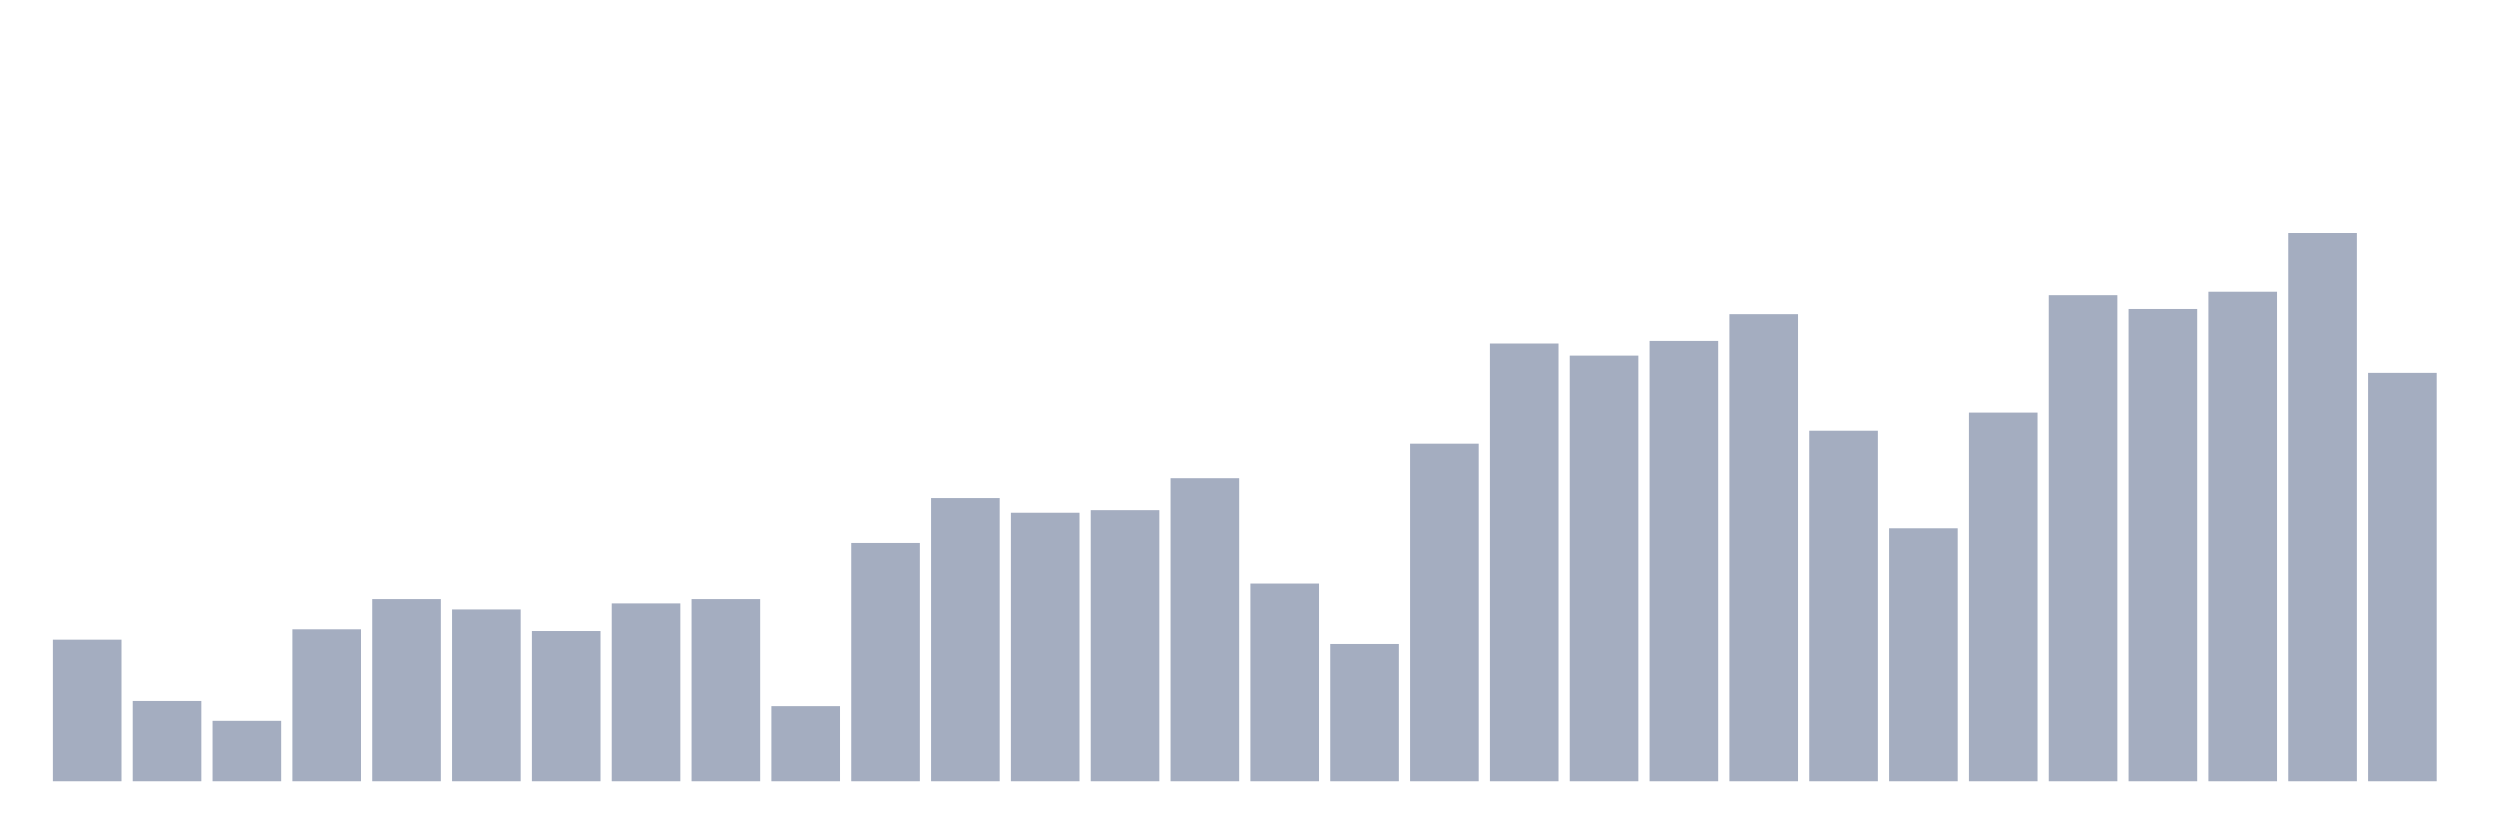
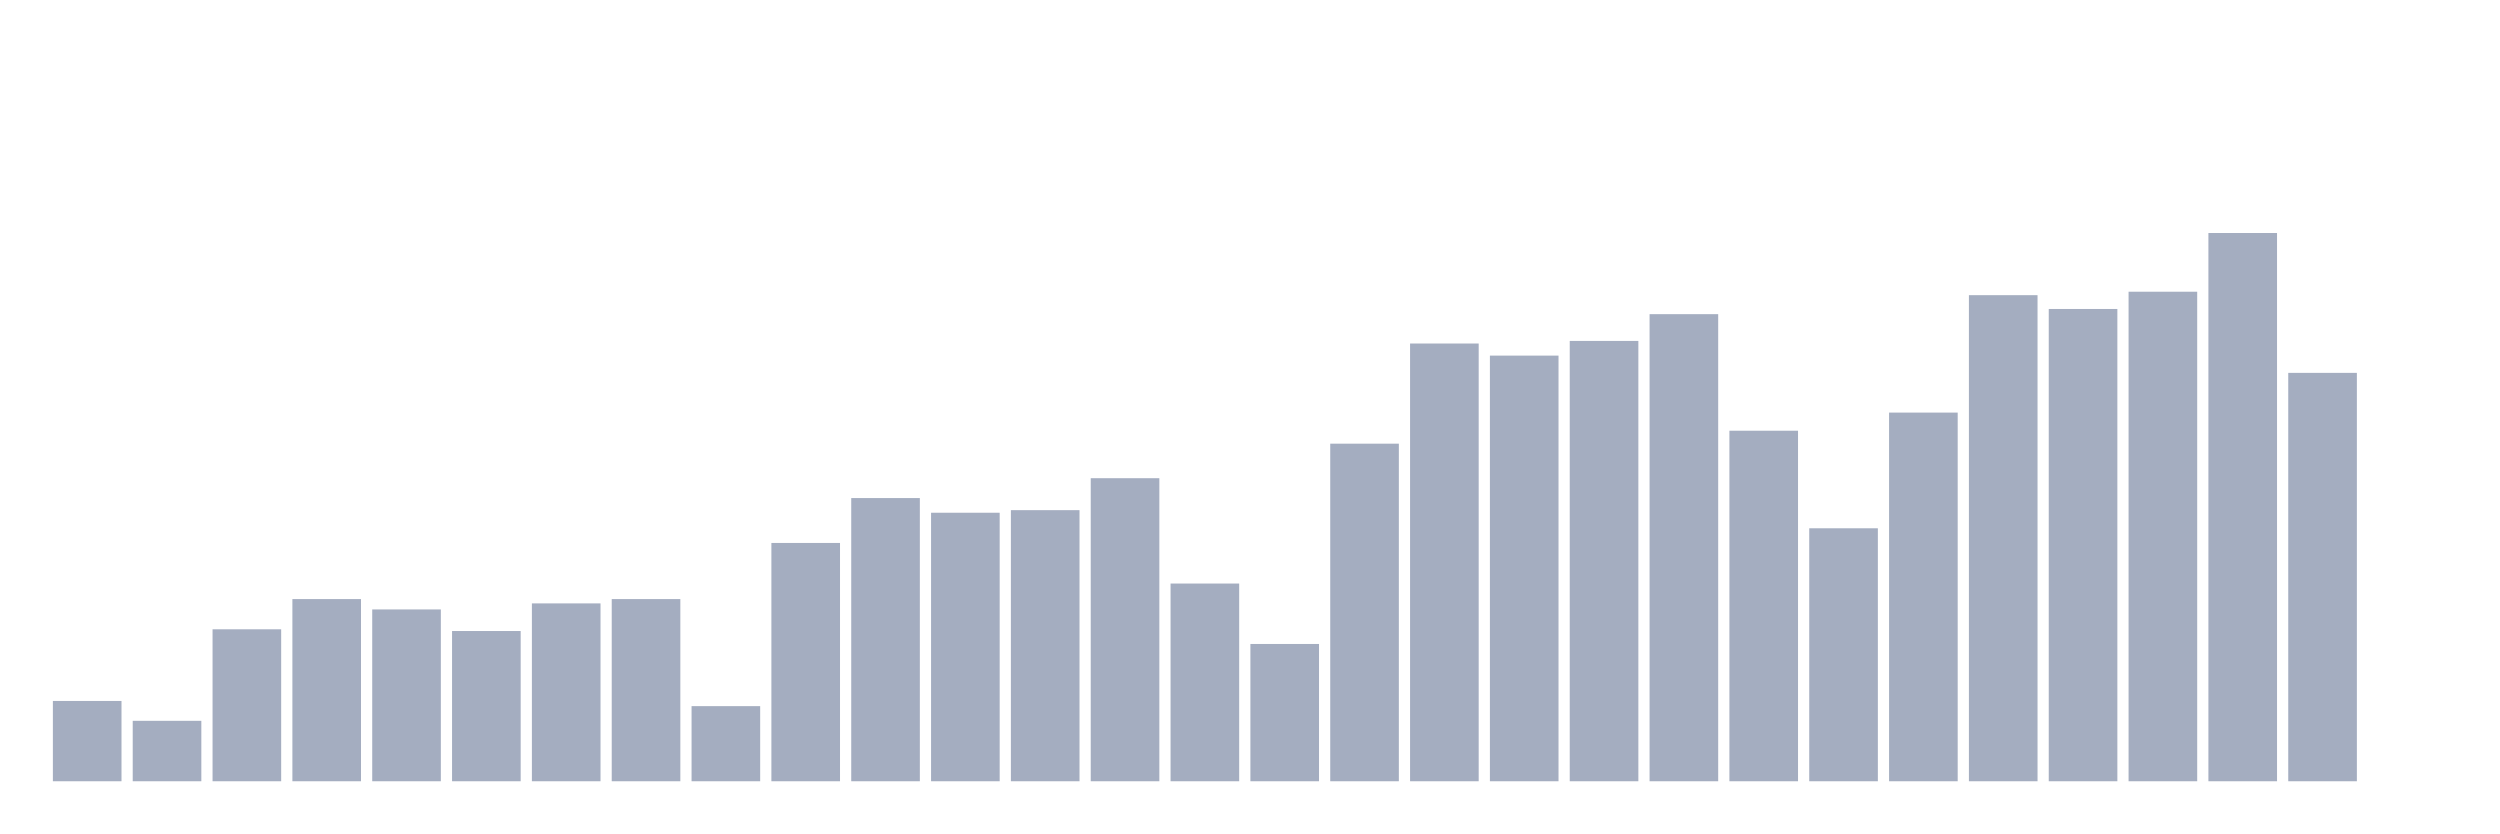
<svg xmlns="http://www.w3.org/2000/svg" viewBox="0 0 480 160">
  <g transform="translate(10,10)">
-     <rect class="bar" x="0.153" width="13.175" y="112.814" height="27.186" fill="rgb(164,173,192)" />
-     <rect class="bar" x="15.482" width="13.175" y="124.584" height="15.416" fill="rgb(164,173,192)" />
-     <rect class="bar" x="30.81" width="13.175" y="128.396" height="11.604" fill="rgb(164,173,192)" />
-     <rect class="bar" x="46.138" width="13.175" y="110.825" height="29.175" fill="rgb(164,173,192)" />
-     <rect class="bar" x="61.466" width="13.175" y="105.023" height="34.977" fill="rgb(164,173,192)" />
-     <rect class="bar" x="76.794" width="13.175" y="107.012" height="32.988" fill="rgb(164,173,192)" />
-     <rect class="bar" x="92.123" width="13.175" y="111.156" height="28.844" fill="rgb(164,173,192)" />
-     <rect class="bar" x="107.451" width="13.175" y="105.852" height="34.148" fill="rgb(164,173,192)" />
-     <rect class="bar" x="122.779" width="13.175" y="105.023" height="34.977" fill="rgb(164,173,192)" />
-     <rect class="bar" x="138.107" width="13.175" y="125.578" height="14.422" fill="rgb(164,173,192)" />
-     <rect class="bar" x="153.436" width="13.175" y="94.248" height="45.752" fill="rgb(164,173,192)" />
-     <rect class="bar" x="168.764" width="13.175" y="85.628" height="54.372" fill="rgb(164,173,192)" />
-     <rect class="bar" x="184.092" width="13.175" y="88.446" height="51.554" fill="rgb(164,173,192)" />
-     <rect class="bar" x="199.42" width="13.175" y="87.949" height="52.051" fill="rgb(164,173,192)" />
-     <rect class="bar" x="214.748" width="13.175" y="81.815" height="58.185" fill="rgb(164,173,192)" />
-     <rect class="bar" x="230.077" width="13.175" y="102.039" height="37.961" fill="rgb(164,173,192)" />
-     <rect class="bar" x="245.405" width="13.175" y="113.643" height="26.357" fill="rgb(164,173,192)" />
-     <rect class="bar" x="260.733" width="13.175" y="75.184" height="64.816" fill="rgb(164,173,192)" />
-     <rect class="bar" x="276.061" width="13.175" y="55.955" height="84.045" fill="rgb(164,173,192)" />
-     <rect class="bar" x="291.39" width="13.175" y="58.276" height="81.724" fill="rgb(164,173,192)" />
-     <rect class="bar" x="306.718" width="13.175" y="55.458" height="84.542" fill="rgb(164,173,192)" />
-     <rect class="bar" x="322.046" width="13.175" y="50.319" height="89.681" fill="rgb(164,173,192)" />
-     <rect class="bar" x="337.374" width="13.175" y="72.698" height="67.302" fill="rgb(164,173,192)" />
-     <rect class="bar" x="352.702" width="13.175" y="91.43" height="48.57" fill="rgb(164,173,192)" />
-     <rect class="bar" x="368.031" width="13.175" y="69.217" height="70.783" fill="rgb(164,173,192)" />
-     <rect class="bar" x="383.359" width="13.175" y="46.672" height="93.328" fill="rgb(164,173,192)" />
-     <rect class="bar" x="398.687" width="13.175" y="49.324" height="90.676" fill="rgb(164,173,192)" />
-     <rect class="bar" x="414.015" width="13.175" y="46.009" height="93.991" fill="rgb(164,173,192)" />
-     <rect class="bar" x="429.344" width="13.175" y="34.737" height="105.263" fill="rgb(164,173,192)" />
-     <rect class="bar" x="444.672" width="13.175" y="61.591" height="78.409" fill="rgb(164,173,192)" />
+     <rect class="bar" x="0.153" width="13.175" y="124.584" height="15.416" fill="rgb(164,173,192)" />
+     <rect class="bar" x="15.482" width="13.175" y="128.396" height="11.604" fill="rgb(164,173,192)" />
+     <rect class="bar" x="30.81" width="13.175" y="110.825" height="29.175" fill="rgb(164,173,192)" />
+     <rect class="bar" x="46.138" width="13.175" y="105.023" height="34.977" fill="rgb(164,173,192)" />
+     <rect class="bar" x="61.466" width="13.175" y="107.012" height="32.988" fill="rgb(164,173,192)" />
+     <rect class="bar" x="76.794" width="13.175" y="111.156" height="28.844" fill="rgb(164,173,192)" />
+     <rect class="bar" x="92.123" width="13.175" y="105.852" height="34.148" fill="rgb(164,173,192)" />
+     <rect class="bar" x="107.451" width="13.175" y="105.023" height="34.977" fill="rgb(164,173,192)" />
+     <rect class="bar" x="122.779" width="13.175" y="125.578" height="14.422" fill="rgb(164,173,192)" />
+     <rect class="bar" x="138.107" width="13.175" y="94.248" height="45.752" fill="rgb(164,173,192)" />
+     <rect class="bar" x="153.436" width="13.175" y="85.628" height="54.372" fill="rgb(164,173,192)" />
+     <rect class="bar" x="168.764" width="13.175" y="88.446" height="51.554" fill="rgb(164,173,192)" />
+     <rect class="bar" x="184.092" width="13.175" y="87.949" height="52.051" fill="rgb(164,173,192)" />
+     <rect class="bar" x="199.42" width="13.175" y="81.815" height="58.185" fill="rgb(164,173,192)" />
+     <rect class="bar" x="214.748" width="13.175" y="102.039" height="37.961" fill="rgb(164,173,192)" />
+     <rect class="bar" x="230.077" width="13.175" y="113.643" height="26.357" fill="rgb(164,173,192)" />
+     <rect class="bar" x="245.405" width="13.175" y="75.184" height="64.816" fill="rgb(164,173,192)" />
+     <rect class="bar" x="260.733" width="13.175" y="55.955" height="84.045" fill="rgb(164,173,192)" />
+     <rect class="bar" x="276.061" width="13.175" y="58.276" height="81.724" fill="rgb(164,173,192)" />
+     <rect class="bar" x="291.39" width="13.175" y="55.458" height="84.542" fill="rgb(164,173,192)" />
+     <rect class="bar" x="306.718" width="13.175" y="50.319" height="89.681" fill="rgb(164,173,192)" />
+     <rect class="bar" x="322.046" width="13.175" y="72.698" height="67.302" fill="rgb(164,173,192)" />
+     <rect class="bar" x="337.374" width="13.175" y="91.43" height="48.57" fill="rgb(164,173,192)" />
+     <rect class="bar" x="352.702" width="13.175" y="69.217" height="70.783" fill="rgb(164,173,192)" />
+     <rect class="bar" x="368.031" width="13.175" y="46.672" height="93.328" fill="rgb(164,173,192)" />
+     <rect class="bar" x="383.359" width="13.175" y="49.324" height="90.676" fill="rgb(164,173,192)" />
+     <rect class="bar" x="398.687" width="13.175" y="46.009" height="93.991" fill="rgb(164,173,192)" />
+     <rect class="bar" x="414.015" width="13.175" y="34.737" height="105.263" fill="rgb(164,173,192)" />
+     <rect class="bar" x="429.344" width="13.175" y="61.591" height="78.409" fill="rgb(164,173,192)" />
+     <rect class="bar" x="444.672" width="13.175" y="140" height="0" fill="rgb(164,173,192)" />
  </g>
</svg>
